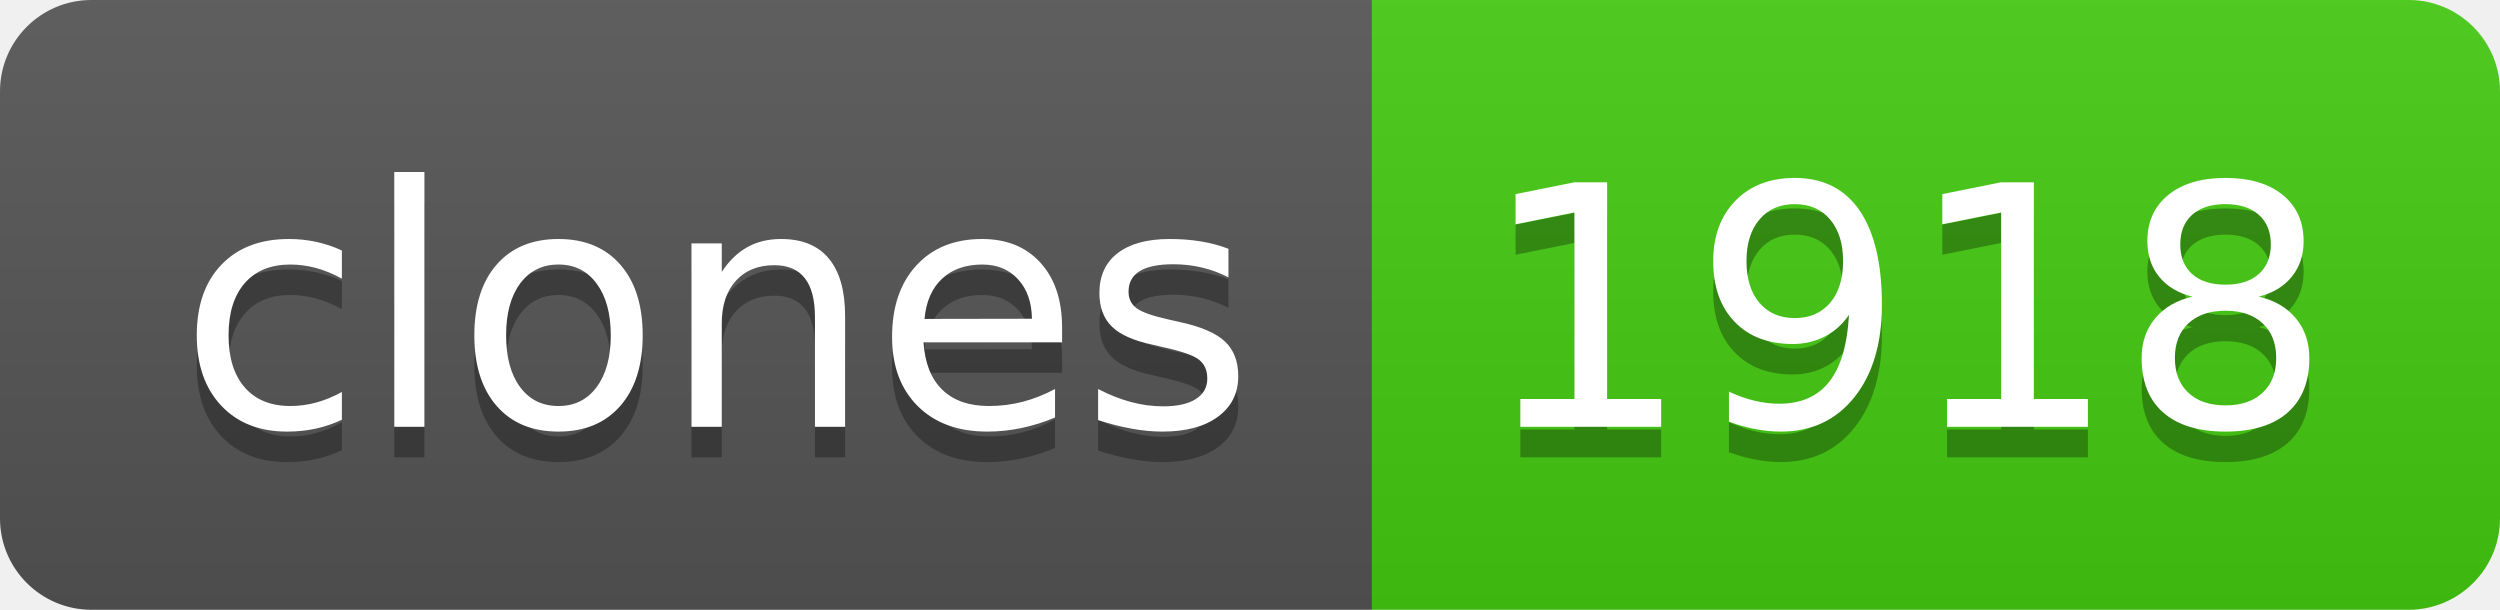
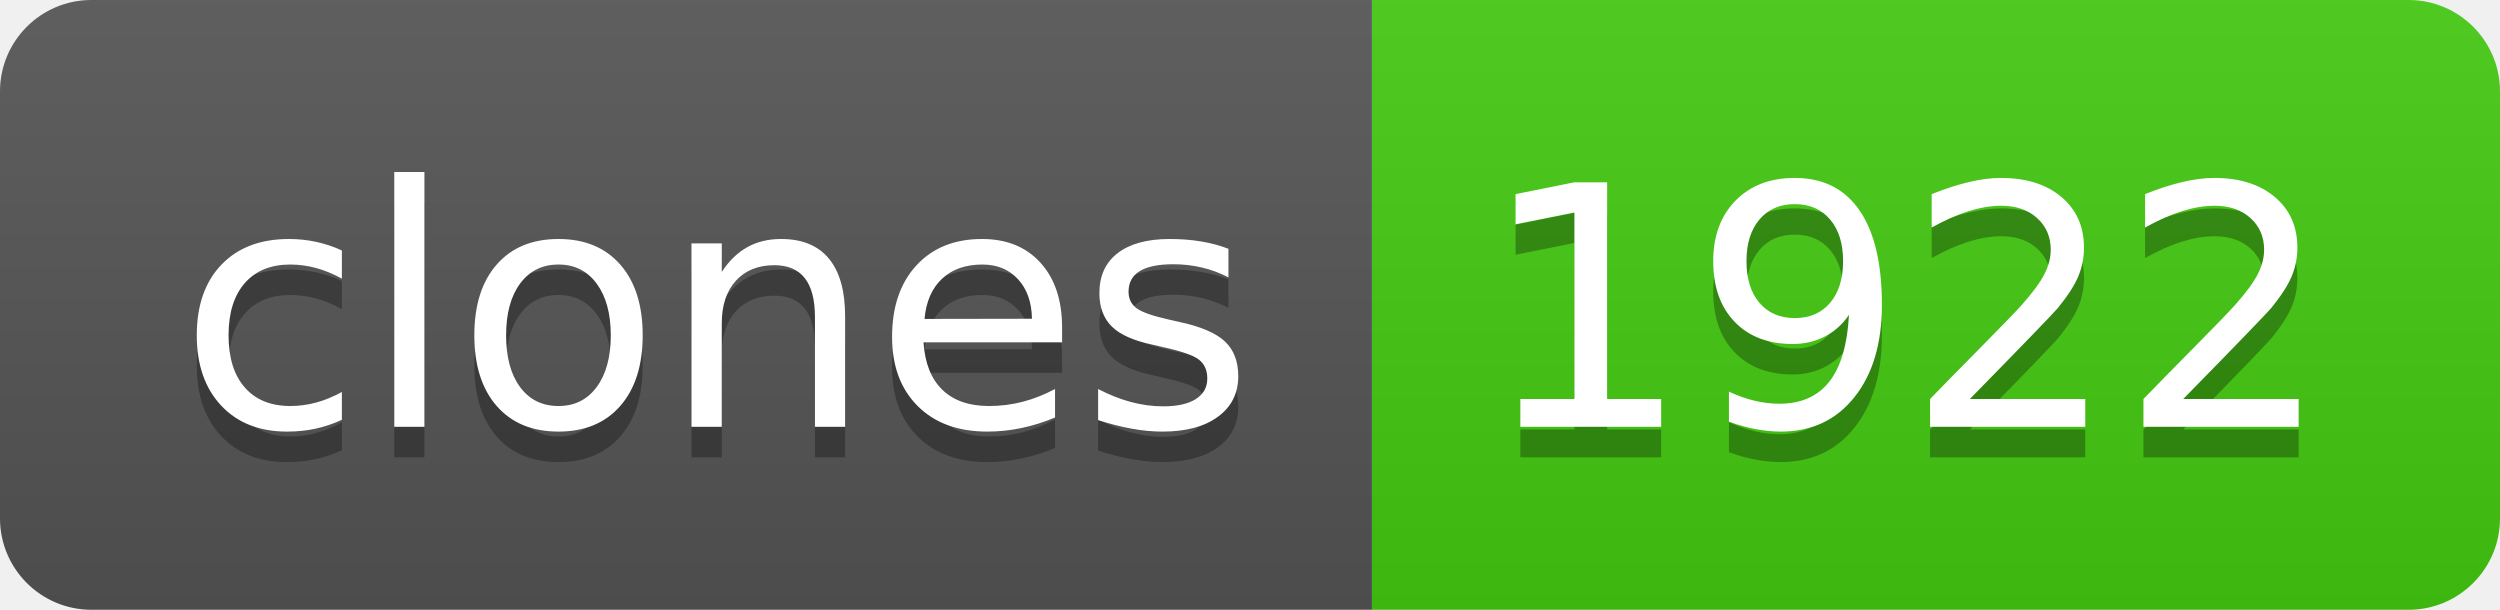
- <svg xmlns="http://www.w3.org/2000/svg" width="82" height="20" role="img" aria-label="clones: 1918">
+ <svg xmlns="http://www.w3.org/2000/svg" width="82" height="20" role="img" aria-label="clones: 1922">
  <linearGradient id="s" x2="0" y2="100%">
    <stop offset="0" stop-color="#bbb" stop-opacity=".1" />
    <stop offset="1" stop-opacity=".1" />
  </linearGradient>
  <clipPath id="r">
    <rect width="82" height="20" rx="3" fill="#fff" />
  </clipPath>
  <g clip-path="url(#r)">
    <rect width="45" height="20" fill="#555" />
    <rect x="45" width="37" height="20" fill="#4c1" />
    <rect width="82" height="20" fill="url(#s)" />
  </g>
  <g fill="#fff" text-anchor="middle" font-family="Verdana,Geneva,DejaVu Sans,sans-serif" text-rendering="geometricPrecision" font-size="110">
    <text aria-hidden="true" x="235" y="150" fill="#010101" fill-opacity=".3" transform="scale(.1)" textLength="350">clones</text>
    <text x="235" y="140" transform="scale(.1)" fill="#fff" textLength="350">clones</text>
-     <text aria-hidden="true" x="625" y="150" fill="#010101" fill-opacity=".3" transform="scale(.1)" textLength="270">1918</text>
-     <text x="625" y="140" transform="scale(.1)" fill="#fff" textLength="270">1918</text>
+     <text aria-hidden="true" x="625" y="150" fill="#010101" fill-opacity=".3" transform="scale(.1)" textLength="270">1922</text>
+     <text x="625" y="140" transform="scale(.1)" fill="#fff" textLength="270">1922</text>
  </g>
</svg>
